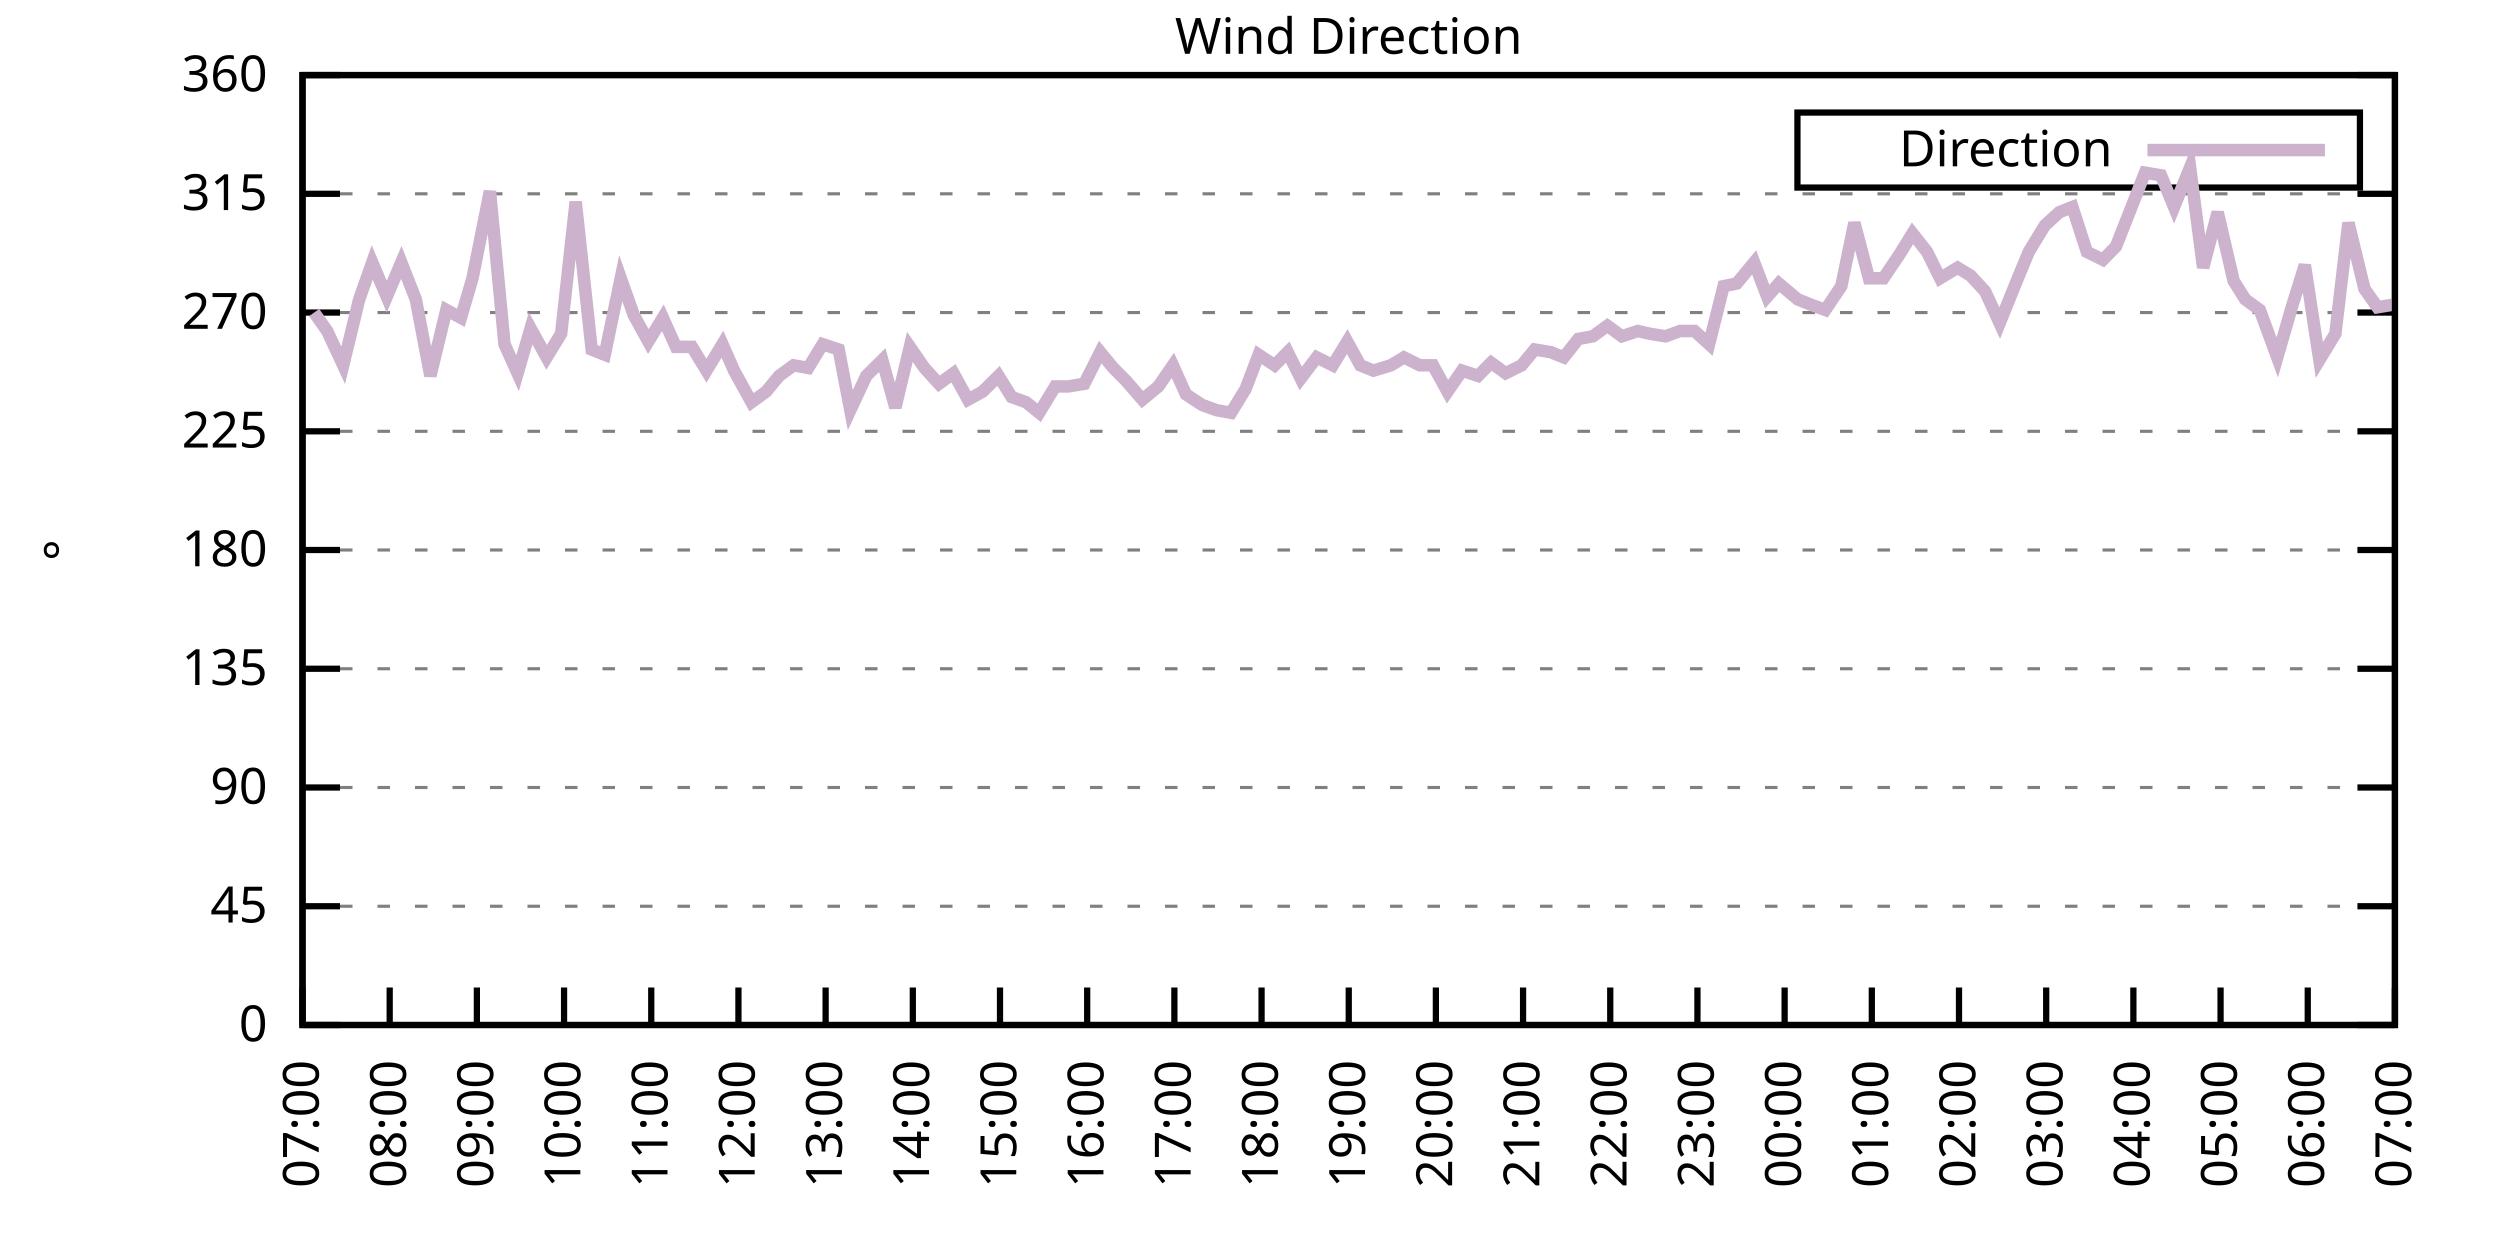
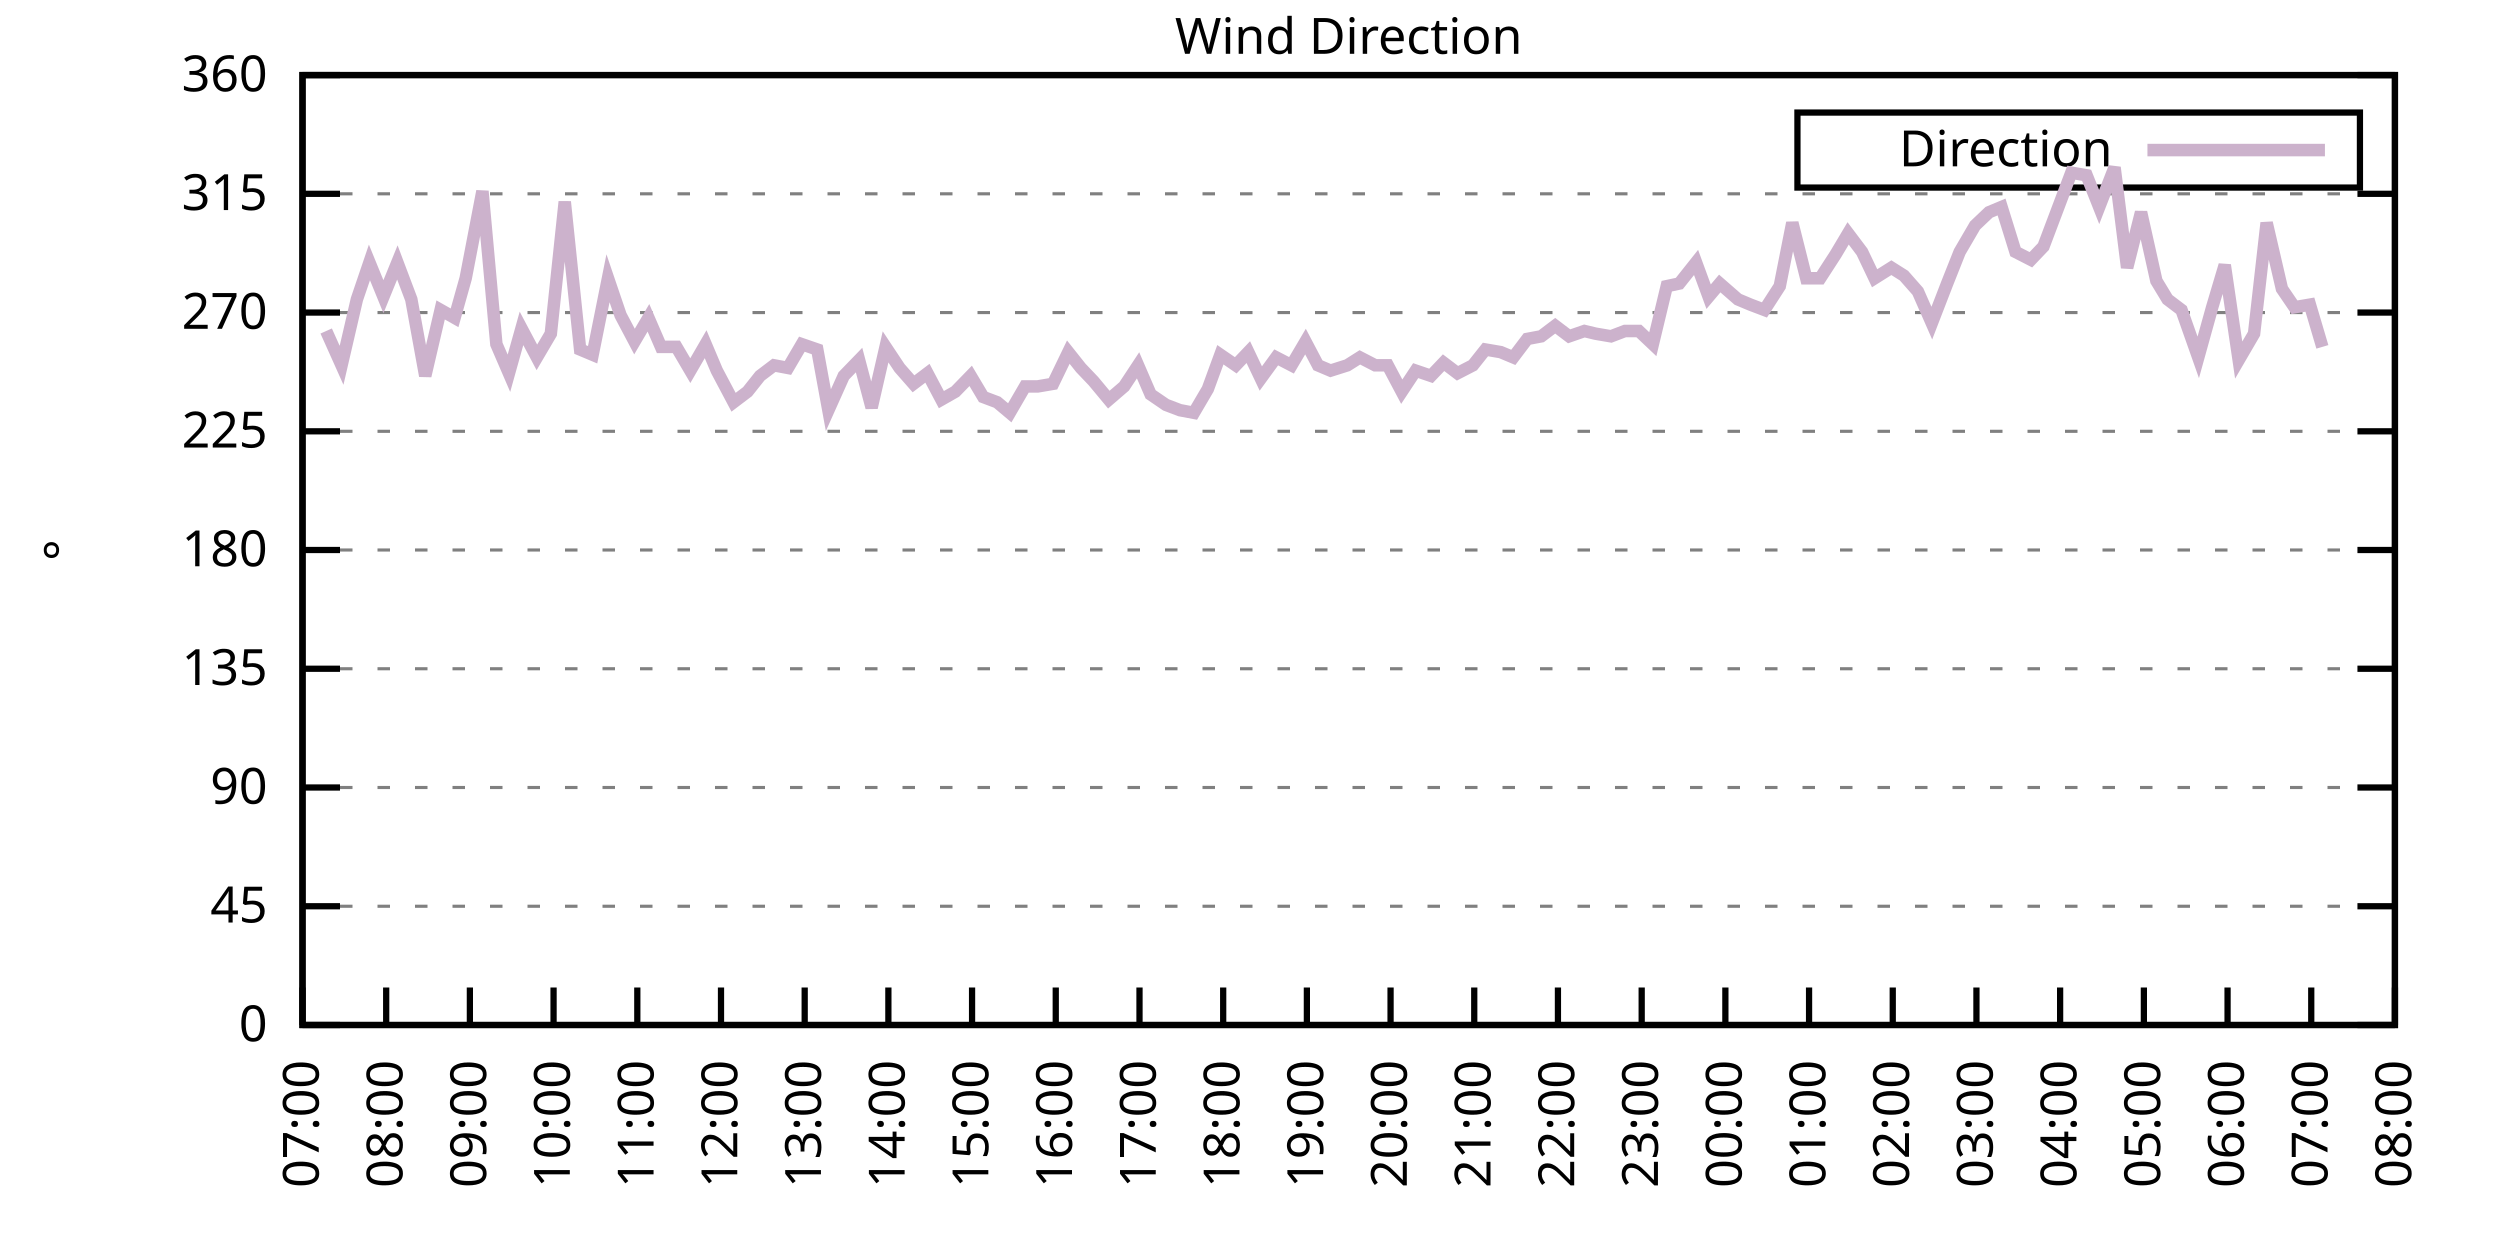
<svg xmlns="http://www.w3.org/2000/svg" xmlns:xlink="http://www.w3.org/1999/xlink" width="400" height="200" viewBox="0 0 400 200">
  <g id="gnuplot_canvas">
    <rect x="0" y="0" width="400" height="200" fill="none" />
    <defs>
      <circle id="gpDot" r="0.5" stroke-width="0.5" stroke="currentColor" />
      <path id="gpPt0" stroke-width="0.333" stroke="currentColor" d="M-1,0 h2 M0,-1 v2" />
      <path id="gpPt1" stroke-width="0.333" stroke="currentColor" d="M-1,-1 L1,1 M1,-1 L-1,1" />
      <path id="gpPt2" stroke-width="0.333" stroke="currentColor" d="M-1,0 L1,0 M0,-1 L0,1 M-1,-1 L1,1 M-1,1 L1,-1" />
      <rect id="gpPt3" stroke-width="0.333" stroke="currentColor" x="-1" y="-1" width="2" height="2" />
      <rect id="gpPt4" stroke-width="0.333" stroke="currentColor" fill="currentColor" x="-1" y="-1" width="2" height="2" />
      <circle id="gpPt5" stroke-width="0.333" stroke="currentColor" cx="0" cy="0" r="1" />
      <use xlink:href="#gpPt5" id="gpPt6" fill="currentColor" stroke="none" />
      <path id="gpPt7" stroke-width="0.333" stroke="currentColor" d="M0,-1.33 L-1.33,0.67 L1.33,0.67 z" />
      <use xlink:href="#gpPt7" id="gpPt8" fill="currentColor" stroke="none" />
      <use xlink:href="#gpPt7" id="gpPt9" stroke="currentColor" transform="rotate(180)" />
      <use xlink:href="#gpPt9" id="gpPt10" fill="currentColor" stroke="none" />
      <use xlink:href="#gpPt3" id="gpPt11" stroke="currentColor" transform="rotate(45)" />
      <use xlink:href="#gpPt11" id="gpPt12" fill="currentColor" stroke="none" />
      <path id="gpPt13" stroke-width="0.333" stroke="currentColor" d="M0,1.330 L1.265,0.411 L0.782,-1.067 L-0.782,-1.076 L-1.265,0.411 z" />
      <use xlink:href="#gpPt13" id="gpPt14" fill="currentColor" stroke="none" />
      <filter id="textbox" filterUnits="objectBoundingBox" x="0" y="0" height="1" width="1">
        <feFlood flood-color="white" flood-opacity="1" result="bgnd" />
        <feComposite in="SourceGraphic" in2="bgnd" operator="atop" />
      </filter>
      <filter id="greybox" filterUnits="objectBoundingBox" x="0" y="0" height="1" width="1">
        <feFlood flood-color="lightgrey" flood-opacity="1" result="grey" />
        <feComposite in="SourceGraphic" in2="grey" operator="atop" />
      </filter>
    </defs>
    <g fill="none" color="white" stroke="currentColor" stroke-width="1.00" stroke-linecap="butt" stroke-linejoin="miter">
</g>
    <g fill="none" color="black" stroke="currentColor" stroke-width="1.00" stroke-linecap="butt" stroke-linejoin="miter">
      <g stroke="none" shape-rendering="crispEdges">
        <polygon fill="rgb(255, 255, 255)" points="48.40,164.00 383.18,164.00 383.18,12.02 48.40,12.02 " />
      </g>
    </g>
    <g fill="none" color="black" stroke="currentColor" stroke-width="1.00" stroke-linecap="butt" stroke-linejoin="miter">
</g>
    <g fill="none" color="black" stroke="black" stroke-width="0.50" stroke-linecap="butt" stroke-linejoin="miter">
</g>
    <g fill="none" color="gray" stroke="currentColor" stroke-width="0.50" stroke-linecap="butt" stroke-linejoin="miter">
      <path stroke="gray" stroke-dasharray="2,4" class="gridline" d="M48.40,164.00 L383.19,164.00  " />
    </g>
    <g fill="none" color="gray" stroke="gray" stroke-width="1.00" stroke-linecap="butt" stroke-linejoin="miter">
</g>
    <g fill="none" color="black" stroke="currentColor" stroke-width="1.00" stroke-linecap="butt" stroke-linejoin="miter">
      <path stroke="black" d="M48.40,164.00 L54.40,164.00 M383.19,164.00 L377.19,164.00  " />
      <g transform="translate(42.80,166.60)" stroke="none" fill="black" font-family="Sans" font-size="8.00" text-anchor="end">
        <text>
          <tspan font-family="Sans"> 0</tspan>
        </text>
      </g>
    </g>
    <g fill="none" color="black" stroke="currentColor" stroke-width="1.00" stroke-linecap="butt" stroke-linejoin="miter">
</g>
    <g fill="none" color="black" stroke="black" stroke-width="0.50" stroke-linecap="butt" stroke-linejoin="miter">
</g>
    <g fill="none" color="gray" stroke="currentColor" stroke-width="0.50" stroke-linecap="butt" stroke-linejoin="miter">
      <path stroke="gray" stroke-dasharray="2,4" class="gridline" d="M48.40,145.00 L383.19,145.00  " />
    </g>
    <g fill="none" color="gray" stroke="gray" stroke-width="1.00" stroke-linecap="butt" stroke-linejoin="miter">
</g>
    <g fill="none" color="black" stroke="currentColor" stroke-width="1.00" stroke-linecap="butt" stroke-linejoin="miter">
      <path stroke="black" d="M48.40,145.00 L54.40,145.00 M383.19,145.00 L377.19,145.00  " />
      <g transform="translate(42.80,147.60)" stroke="none" fill="black" font-family="Sans" font-size="8.00" text-anchor="end">
        <text>
          <tspan font-family="Sans"> 45</tspan>
        </text>
      </g>
    </g>
    <g fill="none" color="black" stroke="currentColor" stroke-width="1.00" stroke-linecap="butt" stroke-linejoin="miter">
</g>
    <g fill="none" color="black" stroke="black" stroke-width="0.50" stroke-linecap="butt" stroke-linejoin="miter">
</g>
    <g fill="none" color="gray" stroke="currentColor" stroke-width="0.50" stroke-linecap="butt" stroke-linejoin="miter">
      <path stroke="gray" stroke-dasharray="2,4" class="gridline" d="M48.40,126.00 L383.19,126.00  " />
    </g>
    <g fill="none" color="gray" stroke="gray" stroke-width="1.00" stroke-linecap="butt" stroke-linejoin="miter">
</g>
    <g fill="none" color="black" stroke="currentColor" stroke-width="1.00" stroke-linecap="butt" stroke-linejoin="miter">
      <path stroke="black" d="M48.40,126.00 L54.40,126.00 M383.19,126.00 L377.19,126.00  " />
      <g transform="translate(42.80,128.60)" stroke="none" fill="black" font-family="Sans" font-size="8.00" text-anchor="end">
        <text>
          <tspan font-family="Sans"> 90</tspan>
        </text>
      </g>
    </g>
    <g fill="none" color="black" stroke="currentColor" stroke-width="1.00" stroke-linecap="butt" stroke-linejoin="miter">
</g>
    <g fill="none" color="black" stroke="black" stroke-width="0.50" stroke-linecap="butt" stroke-linejoin="miter">
</g>
    <g fill="none" color="gray" stroke="currentColor" stroke-width="0.50" stroke-linecap="butt" stroke-linejoin="miter">
      <path stroke="gray" stroke-dasharray="2,4" class="gridline" d="M48.40,107.00 L383.19,107.00  " />
    </g>
    <g fill="none" color="gray" stroke="gray" stroke-width="1.00" stroke-linecap="butt" stroke-linejoin="miter">
</g>
    <g fill="none" color="black" stroke="currentColor" stroke-width="1.00" stroke-linecap="butt" stroke-linejoin="miter">
      <path stroke="black" d="M48.40,107.00 L54.40,107.00 M383.19,107.00 L377.19,107.00  " />
      <g transform="translate(42.80,109.60)" stroke="none" fill="black" font-family="Sans" font-size="8.00" text-anchor="end">
        <text>
          <tspan font-family="Sans"> 135</tspan>
        </text>
      </g>
    </g>
    <g fill="none" color="black" stroke="currentColor" stroke-width="1.00" stroke-linecap="butt" stroke-linejoin="miter">
</g>
    <g fill="none" color="black" stroke="black" stroke-width="0.50" stroke-linecap="butt" stroke-linejoin="miter">
</g>
    <g fill="none" color="gray" stroke="currentColor" stroke-width="0.50" stroke-linecap="butt" stroke-linejoin="miter">
      <path stroke="gray" stroke-dasharray="2,4" class="gridline" d="M48.40,88.00 L383.19,88.00  " />
    </g>
    <g fill="none" color="gray" stroke="gray" stroke-width="1.00" stroke-linecap="butt" stroke-linejoin="miter">
</g>
    <g fill="none" color="black" stroke="currentColor" stroke-width="1.00" stroke-linecap="butt" stroke-linejoin="miter">
      <path stroke="black" d="M48.40,88.00 L54.40,88.00 M383.19,88.00 L377.19,88.00  " />
      <g transform="translate(42.80,90.60)" stroke="none" fill="black" font-family="Sans" font-size="8.00" text-anchor="end">
        <text>
          <tspan font-family="Sans"> 180</tspan>
        </text>
      </g>
    </g>
    <g fill="none" color="black" stroke="currentColor" stroke-width="1.00" stroke-linecap="butt" stroke-linejoin="miter">
</g>
    <g fill="none" color="black" stroke="black" stroke-width="0.50" stroke-linecap="butt" stroke-linejoin="miter">
</g>
    <g fill="none" color="gray" stroke="currentColor" stroke-width="0.50" stroke-linecap="butt" stroke-linejoin="miter">
      <path stroke="gray" stroke-dasharray="2,4" class="gridline" d="M48.40,69.01 L383.19,69.01  " />
    </g>
    <g fill="none" color="gray" stroke="gray" stroke-width="1.00" stroke-linecap="butt" stroke-linejoin="miter">
</g>
    <g fill="none" color="black" stroke="currentColor" stroke-width="1.00" stroke-linecap="butt" stroke-linejoin="miter">
      <path stroke="black" d="M48.40,69.01 L54.40,69.01 M383.19,69.01 L377.19,69.01  " />
      <g transform="translate(42.80,71.61)" stroke="none" fill="black" font-family="Sans" font-size="8.00" text-anchor="end">
        <text>
          <tspan font-family="Sans"> 225</tspan>
        </text>
      </g>
    </g>
    <g fill="none" color="black" stroke="currentColor" stroke-width="1.00" stroke-linecap="butt" stroke-linejoin="miter">
</g>
    <g fill="none" color="black" stroke="black" stroke-width="0.50" stroke-linecap="butt" stroke-linejoin="miter">
</g>
    <g fill="none" color="gray" stroke="currentColor" stroke-width="0.50" stroke-linecap="butt" stroke-linejoin="miter">
      <path stroke="gray" stroke-dasharray="2,4" class="gridline" d="M48.40,50.01 L383.19,50.01  " />
    </g>
    <g fill="none" color="gray" stroke="gray" stroke-width="1.00" stroke-linecap="butt" stroke-linejoin="miter">
</g>
    <g fill="none" color="black" stroke="currentColor" stroke-width="1.00" stroke-linecap="butt" stroke-linejoin="miter">
      <path stroke="black" d="M48.40,50.01 L54.40,50.01 M383.19,50.01 L377.19,50.01  " />
      <g transform="translate(42.80,52.61)" stroke="none" fill="black" font-family="Sans" font-size="8.00" text-anchor="end">
        <text>
          <tspan font-family="Sans"> 270</tspan>
        </text>
      </g>
    </g>
    <g fill="none" color="black" stroke="currentColor" stroke-width="1.00" stroke-linecap="butt" stroke-linejoin="miter">
</g>
    <g fill="none" color="black" stroke="black" stroke-width="0.50" stroke-linecap="butt" stroke-linejoin="miter">
</g>
    <g fill="none" color="gray" stroke="currentColor" stroke-width="0.50" stroke-linecap="butt" stroke-linejoin="miter">
      <path stroke="gray" stroke-dasharray="2,4" class="gridline" d="M48.40,31.01 L383.19,31.01  " />
    </g>
    <g fill="none" color="gray" stroke="gray" stroke-width="1.00" stroke-linecap="butt" stroke-linejoin="miter">
</g>
    <g fill="none" color="black" stroke="currentColor" stroke-width="1.00" stroke-linecap="butt" stroke-linejoin="miter">
      <path stroke="black" d="M48.40,31.01 L54.40,31.01 M383.19,31.01 L377.19,31.01  " />
      <g transform="translate(42.80,33.61)" stroke="none" fill="black" font-family="Sans" font-size="8.00" text-anchor="end">
        <text>
          <tspan font-family="Sans"> 315</tspan>
        </text>
      </g>
    </g>
    <g fill="none" color="black" stroke="currentColor" stroke-width="1.00" stroke-linecap="butt" stroke-linejoin="miter">
</g>
    <g fill="none" color="black" stroke="black" stroke-width="0.50" stroke-linecap="butt" stroke-linejoin="miter">
</g>
    <g fill="none" color="gray" stroke="currentColor" stroke-width="0.50" stroke-linecap="butt" stroke-linejoin="miter">
      <path stroke="gray" stroke-dasharray="2,4" class="gridline" d="M48.40,12.01 L383.19,12.01  " />
    </g>
    <g fill="none" color="gray" stroke="gray" stroke-width="1.00" stroke-linecap="butt" stroke-linejoin="miter">
</g>
    <g fill="none" color="black" stroke="currentColor" stroke-width="1.00" stroke-linecap="butt" stroke-linejoin="miter">
      <path stroke="black" d="M48.40,12.01 L54.40,12.01 M383.19,12.01 L377.19,12.01  " />
      <g transform="translate(42.80,14.61)" stroke="none" fill="black" font-family="Sans" font-size="8.00" text-anchor="end">
        <text>
          <tspan font-family="Sans"> 360</tspan>
        </text>
      </g>
    </g>
    <g fill="none" color="black" stroke="currentColor" stroke-width="1.00" stroke-linecap="butt" stroke-linejoin="miter">
      <path stroke="black" d="M48.40,164.00 L48.40,158.00  " />
      <g transform="translate(51.00,169.60) rotate(270.00)" stroke="none" fill="black" font-family="Sans" font-size="8.00" text-anchor="end">
        <text>
          <tspan font-family="Sans">07:00</tspan>
        </text>
      </g>
    </g>
    <g fill="none" color="black" stroke="currentColor" stroke-width="1.00" stroke-linecap="butt" stroke-linejoin="miter">
-       <path stroke="black" d="M62.35,164.00 L62.35,158.00  " />
-       <g transform="translate(64.95,169.60) rotate(270.00)" stroke="none" fill="black" font-family="Sans" font-size="8.00" text-anchor="end">
+       <path stroke="black" d="M61.79,164.00 L61.79,158.00  " />
+       <g transform="translate(64.39,169.60) rotate(270.00)" stroke="none" fill="black" font-family="Sans" font-size="8.00" text-anchor="end">
        <text>
          <tspan font-family="Sans">08:00</tspan>
        </text>
      </g>
    </g>
    <g fill="none" color="black" stroke="currentColor" stroke-width="1.00" stroke-linecap="butt" stroke-linejoin="miter">
-       <path stroke="black" d="M76.30,164.00 L76.30,158.00  " />
-       <g transform="translate(78.90,169.60) rotate(270.00)" stroke="none" fill="black" font-family="Sans" font-size="8.00" text-anchor="end">
+       <path stroke="black" d="M75.18,164.00 L75.18,158.00  " />
+       <g transform="translate(77.78,169.60) rotate(270.00)" stroke="none" fill="black" font-family="Sans" font-size="8.00" text-anchor="end">
        <text>
          <tspan font-family="Sans">09:00</tspan>
        </text>
      </g>
    </g>
    <g fill="none" color="black" stroke="currentColor" stroke-width="1.00" stroke-linecap="butt" stroke-linejoin="miter">
-       <path stroke="black" d="M90.25,164.00 L90.25,158.00  " />
-       <g transform="translate(92.85,169.60) rotate(270.00)" stroke="none" fill="black" font-family="Sans" font-size="8.00" text-anchor="end">
+       <path stroke="black" d="M88.57,164.00 L88.57,158.00  " />
+       <g transform="translate(91.17,169.60) rotate(270.00)" stroke="none" fill="black" font-family="Sans" font-size="8.00" text-anchor="end">
        <text>
          <tspan font-family="Sans">10:00</tspan>
        </text>
      </g>
    </g>
    <g fill="none" color="black" stroke="currentColor" stroke-width="1.00" stroke-linecap="butt" stroke-linejoin="miter">
-       <path stroke="black" d="M104.20,164.00 L104.20,158.00  " />
-       <g transform="translate(106.80,169.60) rotate(270.00)" stroke="none" fill="black" font-family="Sans" font-size="8.00" text-anchor="end">
+       <path stroke="black" d="M101.97,164.00 L101.97,158.00  " />
+       <g transform="translate(104.57,169.60) rotate(270.00)" stroke="none" fill="black" font-family="Sans" font-size="8.00" text-anchor="end">
        <text>
          <tspan font-family="Sans">11:00</tspan>
        </text>
      </g>
    </g>
    <g fill="none" color="black" stroke="currentColor" stroke-width="1.00" stroke-linecap="butt" stroke-linejoin="miter">
-       <path stroke="black" d="M118.15,164.00 L118.15,158.00  " />
-       <g transform="translate(120.75,169.60) rotate(270.00)" stroke="none" fill="black" font-family="Sans" font-size="8.00" text-anchor="end">
+       <path stroke="black" d="M115.36,164.00 L115.36,158.00  " />
+       <g transform="translate(117.96,169.60) rotate(270.00)" stroke="none" fill="black" font-family="Sans" font-size="8.00" text-anchor="end">
        <text>
          <tspan font-family="Sans">12:00</tspan>
        </text>
      </g>
    </g>
    <g fill="none" color="black" stroke="currentColor" stroke-width="1.00" stroke-linecap="butt" stroke-linejoin="miter">
-       <path stroke="black" d="M132.10,164.00 L132.10,158.00  " />
-       <g transform="translate(134.70,169.60) rotate(270.00)" stroke="none" fill="black" font-family="Sans" font-size="8.00" text-anchor="end">
+       <path stroke="black" d="M128.75,164.00 L128.75,158.00  " />
+       <g transform="translate(131.35,169.60) rotate(270.00)" stroke="none" fill="black" font-family="Sans" font-size="8.00" text-anchor="end">
        <text>
          <tspan font-family="Sans">13:00</tspan>
        </text>
      </g>
    </g>
    <g fill="none" color="black" stroke="currentColor" stroke-width="1.00" stroke-linecap="butt" stroke-linejoin="miter">
-       <path stroke="black" d="M146.05,164.00 L146.05,158.00  " />
-       <g transform="translate(148.65,169.60) rotate(270.00)" stroke="none" fill="black" font-family="Sans" font-size="8.00" text-anchor="end">
+       <path stroke="black" d="M142.14,164.00 L142.14,158.00  " />
+       <g transform="translate(144.74,169.60) rotate(270.00)" stroke="none" fill="black" font-family="Sans" font-size="8.00" text-anchor="end">
        <text>
          <tspan font-family="Sans">14:00</tspan>
        </text>
      </g>
    </g>
    <g fill="none" color="black" stroke="currentColor" stroke-width="1.00" stroke-linecap="butt" stroke-linejoin="miter">
-       <path stroke="black" d="M160.00,164.00 L160.00,158.00  " />
-       <g transform="translate(162.60,169.60) rotate(270.00)" stroke="none" fill="black" font-family="Sans" font-size="8.00" text-anchor="end">
+       <path stroke="black" d="M155.53,164.00 L155.53,158.00  " />
+       <g transform="translate(158.13,169.60) rotate(270.00)" stroke="none" fill="black" font-family="Sans" font-size="8.00" text-anchor="end">
        <text>
          <tspan font-family="Sans">15:00</tspan>
        </text>
      </g>
    </g>
    <g fill="none" color="black" stroke="currentColor" stroke-width="1.00" stroke-linecap="butt" stroke-linejoin="miter">
-       <path stroke="black" d="M173.95,164.00 L173.95,158.00  " />
-       <g transform="translate(176.55,169.60) rotate(270.00)" stroke="none" fill="black" font-family="Sans" font-size="8.00" text-anchor="end">
+       <path stroke="black" d="M168.92,164.00 L168.92,158.00  " />
+       <g transform="translate(171.52,169.60) rotate(270.00)" stroke="none" fill="black" font-family="Sans" font-size="8.00" text-anchor="end">
        <text>
          <tspan font-family="Sans">16:00</tspan>
        </text>
      </g>
    </g>
    <g fill="none" color="black" stroke="currentColor" stroke-width="1.00" stroke-linecap="butt" stroke-linejoin="miter">
-       <path stroke="black" d="M187.90,164.00 L187.90,158.00  " />
-       <g transform="translate(190.50,169.60) rotate(270.00)" stroke="none" fill="black" font-family="Sans" font-size="8.00" text-anchor="end">
+       <path stroke="black" d="M182.32,164.00 L182.32,158.00  " />
+       <g transform="translate(184.92,169.60) rotate(270.00)" stroke="none" fill="black" font-family="Sans" font-size="8.00" text-anchor="end">
        <text>
          <tspan font-family="Sans">17:00</tspan>
        </text>
      </g>
    </g>
    <g fill="none" color="black" stroke="currentColor" stroke-width="1.00" stroke-linecap="butt" stroke-linejoin="miter">
-       <path stroke="black" d="M201.85,164.00 L201.85,158.00  " />
-       <g transform="translate(204.45,169.60) rotate(270.00)" stroke="none" fill="black" font-family="Sans" font-size="8.00" text-anchor="end">
+       <path stroke="black" d="M195.71,164.00 L195.71,158.00  " />
+       <g transform="translate(198.31,169.60) rotate(270.00)" stroke="none" fill="black" font-family="Sans" font-size="8.00" text-anchor="end">
        <text>
          <tspan font-family="Sans">18:00</tspan>
        </text>
      </g>
    </g>
    <g fill="none" color="black" stroke="currentColor" stroke-width="1.00" stroke-linecap="butt" stroke-linejoin="miter">
-       <path stroke="black" d="M215.80,164.00 L215.80,158.00  " />
-       <g transform="translate(218.40,169.60) rotate(270.00)" stroke="none" fill="black" font-family="Sans" font-size="8.00" text-anchor="end">
+       <path stroke="black" d="M209.10,164.00 L209.10,158.00  " />
+       <g transform="translate(211.70,169.60) rotate(270.00)" stroke="none" fill="black" font-family="Sans" font-size="8.00" text-anchor="end">
        <text>
          <tspan font-family="Sans">19:00</tspan>
        </text>
      </g>
    </g>
    <g fill="none" color="black" stroke="currentColor" stroke-width="1.00" stroke-linecap="butt" stroke-linejoin="miter">
-       <path stroke="black" d="M229.74,164.00 L229.74,158.00  " />
-       <g transform="translate(232.34,169.60) rotate(270.00)" stroke="none" fill="black" font-family="Sans" font-size="8.00" text-anchor="end">
+       <path stroke="black" d="M222.49,164.00 L222.49,158.00  " />
+       <g transform="translate(225.09,169.60) rotate(270.00)" stroke="none" fill="black" font-family="Sans" font-size="8.00" text-anchor="end">
        <text>
          <tspan font-family="Sans">20:00</tspan>
        </text>
      </g>
    </g>
    <g fill="none" color="black" stroke="currentColor" stroke-width="1.00" stroke-linecap="butt" stroke-linejoin="miter">
-       <path stroke="black" d="M243.69,164.00 L243.69,158.00  " />
-       <g transform="translate(246.29,169.60) rotate(270.00)" stroke="none" fill="black" font-family="Sans" font-size="8.00" text-anchor="end">
+       <path stroke="black" d="M235.88,164.00 L235.88,158.00  " />
+       <g transform="translate(238.48,169.60) rotate(270.00)" stroke="none" fill="black" font-family="Sans" font-size="8.00" text-anchor="end">
        <text>
          <tspan font-family="Sans">21:00</tspan>
        </text>
      </g>
    </g>
    <g fill="none" color="black" stroke="currentColor" stroke-width="1.00" stroke-linecap="butt" stroke-linejoin="miter">
-       <path stroke="black" d="M257.64,164.00 L257.64,158.00  " />
-       <g transform="translate(260.24,169.60) rotate(270.00)" stroke="none" fill="black" font-family="Sans" font-size="8.00" text-anchor="end">
+       <path stroke="black" d="M249.27,164.00 L249.27,158.00  " />
+       <g transform="translate(251.87,169.60) rotate(270.00)" stroke="none" fill="black" font-family="Sans" font-size="8.00" text-anchor="end">
        <text>
          <tspan font-family="Sans">22:00</tspan>
        </text>
      </g>
    </g>
    <g fill="none" color="black" stroke="currentColor" stroke-width="1.00" stroke-linecap="butt" stroke-linejoin="miter">
-       <path stroke="black" d="M271.59,164.00 L271.59,158.00  " />
-       <g transform="translate(274.19,169.60) rotate(270.00)" stroke="none" fill="black" font-family="Sans" font-size="8.00" text-anchor="end">
+       <path stroke="black" d="M262.67,164.00 L262.67,158.00  " />
+       <g transform="translate(265.27,169.60) rotate(270.00)" stroke="none" fill="black" font-family="Sans" font-size="8.00" text-anchor="end">
        <text>
          <tspan font-family="Sans">23:00</tspan>
        </text>
      </g>
    </g>
    <g fill="none" color="black" stroke="currentColor" stroke-width="1.00" stroke-linecap="butt" stroke-linejoin="miter">
-       <path stroke="black" d="M285.54,164.00 L285.54,158.00  " />
-       <g transform="translate(288.14,169.60) rotate(270.00)" stroke="none" fill="black" font-family="Sans" font-size="8.00" text-anchor="end">
+       <path stroke="black" d="M276.06,164.00 L276.06,158.00  " />
+       <g transform="translate(278.66,169.60) rotate(270.00)" stroke="none" fill="black" font-family="Sans" font-size="8.00" text-anchor="end">
        <text>
          <tspan font-family="Sans">00:00</tspan>
        </text>
      </g>
    </g>
    <g fill="none" color="black" stroke="currentColor" stroke-width="1.00" stroke-linecap="butt" stroke-linejoin="miter">
-       <path stroke="black" d="M299.49,164.00 L299.49,158.00  " />
-       <g transform="translate(302.09,169.60) rotate(270.00)" stroke="none" fill="black" font-family="Sans" font-size="8.00" text-anchor="end">
+       <path stroke="black" d="M289.45,164.00 L289.45,158.00  " />
+       <g transform="translate(292.05,169.60) rotate(270.00)" stroke="none" fill="black" font-family="Sans" font-size="8.00" text-anchor="end">
        <text>
          <tspan font-family="Sans">01:00</tspan>
        </text>
      </g>
    </g>
    <g fill="none" color="black" stroke="currentColor" stroke-width="1.00" stroke-linecap="butt" stroke-linejoin="miter">
-       <path stroke="black" d="M313.44,164.00 L313.44,158.00  " />
-       <g transform="translate(316.04,169.60) rotate(270.00)" stroke="none" fill="black" font-family="Sans" font-size="8.00" text-anchor="end">
+       <path stroke="black" d="M302.84,164.00 L302.84,158.00  " />
+       <g transform="translate(305.44,169.60) rotate(270.00)" stroke="none" fill="black" font-family="Sans" font-size="8.00" text-anchor="end">
        <text>
          <tspan font-family="Sans">02:00</tspan>
        </text>
      </g>
    </g>
    <g fill="none" color="black" stroke="currentColor" stroke-width="1.00" stroke-linecap="butt" stroke-linejoin="miter">
-       <path stroke="black" d="M327.39,164.00 L327.39,158.00  " />
-       <g transform="translate(329.99,169.60) rotate(270.00)" stroke="none" fill="black" font-family="Sans" font-size="8.00" text-anchor="end">
+       <path stroke="black" d="M316.23,164.00 L316.23,158.00  " />
+       <g transform="translate(318.83,169.60) rotate(270.00)" stroke="none" fill="black" font-family="Sans" font-size="8.00" text-anchor="end">
        <text>
          <tspan font-family="Sans">03:00</tspan>
        </text>
      </g>
    </g>
    <g fill="none" color="black" stroke="currentColor" stroke-width="1.00" stroke-linecap="butt" stroke-linejoin="miter">
-       <path stroke="black" d="M341.34,164.00 L341.34,158.00  " />
-       <g transform="translate(343.94,169.60) rotate(270.00)" stroke="none" fill="black" font-family="Sans" font-size="8.00" text-anchor="end">
+       <path stroke="black" d="M329.62,164.00 L329.62,158.00  " />
+       <g transform="translate(332.22,169.60) rotate(270.00)" stroke="none" fill="black" font-family="Sans" font-size="8.00" text-anchor="end">
        <text>
          <tspan font-family="Sans">04:00</tspan>
        </text>
      </g>
    </g>
    <g fill="none" color="black" stroke="currentColor" stroke-width="1.00" stroke-linecap="butt" stroke-linejoin="miter">
-       <path stroke="black" d="M355.29,164.00 L355.29,158.00  " />
-       <g transform="translate(357.89,169.60) rotate(270.00)" stroke="none" fill="black" font-family="Sans" font-size="8.00" text-anchor="end">
+       <path stroke="black" d="M343.02,164.00 L343.02,158.00  " />
+       <g transform="translate(345.62,169.60) rotate(270.00)" stroke="none" fill="black" font-family="Sans" font-size="8.00" text-anchor="end">
        <text>
          <tspan font-family="Sans">05:00</tspan>
        </text>
      </g>
    </g>
    <g fill="none" color="black" stroke="currentColor" stroke-width="1.00" stroke-linecap="butt" stroke-linejoin="miter">
-       <path stroke="black" d="M369.24,164.00 L369.24,158.00  " />
-       <g transform="translate(371.84,169.60) rotate(270.00)" stroke="none" fill="black" font-family="Sans" font-size="8.00" text-anchor="end">
+       <path stroke="black" d="M356.41,164.00 L356.41,158.00  " />
+       <g transform="translate(359.01,169.60) rotate(270.00)" stroke="none" fill="black" font-family="Sans" font-size="8.00" text-anchor="end">
        <text>
          <tspan font-family="Sans">06:00</tspan>
+         </text>
+       </g>
+     </g>
+     <g fill="none" color="black" stroke="currentColor" stroke-width="1.00" stroke-linecap="butt" stroke-linejoin="miter">
+       <path stroke="black" d="M369.80,164.00 L369.80,158.00  " />
+       <g transform="translate(372.40,169.60) rotate(270.00)" stroke="none" fill="black" font-family="Sans" font-size="8.00" text-anchor="end">
+         <text>
+           <tspan font-family="Sans">07:00</tspan>
        </text>
      </g>
    </g>
    <g fill="none" color="black" stroke="currentColor" stroke-width="1.00" stroke-linecap="butt" stroke-linejoin="miter">
      <path stroke="black" d="M383.19,164.00 L383.19,158.00  " />
      <g transform="translate(385.79,169.60) rotate(270.00)" stroke="none" fill="black" font-family="Sans" font-size="8.00" text-anchor="end">
        <text>
-           <tspan font-family="Sans">07:00</tspan>
+           <tspan font-family="Sans">08:00</tspan>
        </text>
      </g>
    </g>
    <g fill="none" color="black" stroke="currentColor" stroke-width="1.00" stroke-linecap="butt" stroke-linejoin="miter">
</g>
    <g fill="none" color="black" stroke="currentColor" stroke-width="1.00" stroke-linecap="butt" stroke-linejoin="miter">
      <path stroke="black" d="M48.40,12.01 L48.40,164.00 L383.19,164.00 L383.19,12.01 L48.40,12.01 Z  " />
    </g>
    <g fill="none" color="black" stroke="currentColor" stroke-width="1.00" stroke-linecap="butt" stroke-linejoin="miter">
</g>
    <g fill="none" color="black" stroke="currentColor" stroke-width="1.00" stroke-linecap="butt" stroke-linejoin="miter">
      <path stroke="black" d="M287.59,30.01 L287.59,18.01 L377.59,18.01 L377.59,30.01 L287.59,30.01 Z  " />
    </g>
    <g id="Wind_direction_plot_1">
      <g fill="none" color="white" stroke="black" stroke-width="2.00" stroke-linecap="butt" stroke-linejoin="miter">
</g>
      <g fill="none" color="black" stroke="currentColor" stroke-width="2.00" stroke-linecap="butt" stroke-linejoin="miter">
        <g transform="translate(337.99,26.61)" stroke="none" fill="black" font-family="Sans" font-size="8.00" text-anchor="end">
          <text>
            <tspan font-family="Sans">Direction</tspan>
          </text>
        </g>
      </g>
      <g fill="none" color="black" stroke="currentColor" stroke-width="2.00" stroke-linecap="butt" stroke-linejoin="miter">
-         <path stroke="rgb(204, 178, 204)" d="M343.59,24.01 L371.99,24.01 M50.26,50.01 L52.35,52.96 L54.91,58.45 L57.47,47.90 L59.56,41.99 L61.88,47.47   L64.21,41.99 L66.53,47.90 L68.86,60.14 L71.42,49.59 L73.74,50.85 L75.60,44.52 L78.39,30.59 L80.72,55.07   L82.81,59.72 L84.90,52.54 L87.46,57.18 L89.78,53.39 L92.11,32.28 L94.67,55.92 L96.76,56.76 L99.32,44.52   L101.41,50.43 L103.73,54.65 L106.06,50.85 L108.15,55.50 L110.71,55.50 L113.03,59.30 L115.59,55.07 L117.45,59.30   L120.24,64.36 L122.57,62.67 L124.66,60.14 L126.98,58.45 L129.31,58.87 L131.63,55.07 L134.19,55.92 L136.05,65.63   L138.61,60.14 L141.16,57.61 L143.26,65.21 L145.58,55.50 L147.91,58.87 L150.23,61.41 L152.56,59.72 L154.88,63.94   L157.21,62.67 L159.76,60.14 L161.86,63.52 L164.18,64.36 L166.27,66.05 L168.83,61.83 L170.92,61.83 L173.48,61.41   L176.04,56.34 L178.13,58.87 L180.22,60.98 L182.78,63.94 L185.34,61.83 L187.66,58.45 L189.76,63.10 L192.31,64.78   L194.64,65.63 L196.96,66.05 L199.29,62.25 L201.38,56.76 L203.94,58.45 L206.03,56.34 L208.12,60.56 L210.68,57.18   L213.24,58.45 L215.56,54.65 L217.65,58.45 L219.75,59.30 L222.54,58.45 L224.63,57.18 L227.19,58.45 L229.28,58.45   L231.60,62.67 L233.93,59.30 L236.49,60.14 L238.58,58.03 L240.90,59.72 L243.46,58.45 L245.55,55.92 L248.11,56.34   L250.20,57.18 L252.53,54.23 L254.85,53.81 L257.18,52.12 L259.50,53.81 L262.06,52.96 L263.92,53.39 L266.48,53.81   L268.80,52.96 L271.13,52.96 L273.45,55.07 L275.78,45.79 L277.87,45.36 L280.66,41.99 L282.75,47.47 L284.61,45.36   L287.64,47.90 L289.73,48.74 L292.05,49.59 L294.61,45.79 L296.70,35.65 L299.03,44.52 L301.35,44.52 L303.91,40.72   L306.00,37.34 L308.33,40.30 L310.42,44.52 L313.21,42.83 L315.30,44.10 L317.63,46.63 L319.95,51.70 L322.51,45.36   L324.60,40.30 L327.16,36.08 L329.48,33.96 L331.58,33.12 L333.90,40.30 L336.46,41.56 L338.55,39.45 L340.88,33.54   L343.20,27.63 L345.76,28.05 L347.85,33.12 L350.41,26.79 L352.50,42.83 L354.83,33.96 L357.38,44.94 L359.24,47.90   L361.57,49.59 L364.36,57.18 L366.68,49.16 L368.78,42.41 L371.10,57.61 L373.66,53.39 L375.75,35.65 L378.31,46.21   L380.40,49.16 L382.96,48.74  " />
+         <path stroke="rgb(204, 178, 204)" d="M343.59,24.01 L371.99,24.01 M52.19,52.96 L54.65,58.45 L57.10,47.90 L59.11,41.99 L61.35,47.47 L63.58,41.99   L65.81,47.90 L68.04,60.14 L70.50,49.59 L72.73,50.85 L74.51,44.52 L77.19,30.59 L79.42,55.07 L81.43,59.72   L83.44,52.54 L85.90,57.18 L88.13,53.39 L90.36,32.28 L92.82,55.92 L94.82,56.76 L97.28,44.52 L99.29,50.43   L101.52,54.65 L103.75,50.85 L105.76,55.50 L108.22,55.50 L110.45,59.30 L112.90,55.07 L114.69,59.30 L117.37,64.36   L119.60,62.67 L121.61,60.14 L123.84,58.45 L126.07,58.87 L128.30,55.07 L130.76,55.92 L132.54,65.63 L135.00,60.14   L137.45,57.61 L139.46,65.21 L141.69,55.50 L143.93,58.87 L146.16,61.41 L148.39,59.72 L150.62,63.94 L152.85,62.67   L155.31,60.14 L157.32,63.52 L159.55,64.36 L161.56,66.05 L164.01,61.83 L166.02,61.83 L168.48,61.41 L170.93,56.34   L172.94,58.87 L174.95,60.98 L177.41,63.94 L179.86,61.83 L182.09,58.45 L184.10,63.10 L186.56,64.78 L188.79,65.63   L191.02,66.05 L193.25,62.25 L195.26,56.76 L197.72,58.45 L199.73,56.34 L201.73,60.56 L204.19,57.18 L206.64,58.45   L208.88,54.65 L210.88,58.45 L212.89,59.30 L215.57,58.45 L217.58,57.18 L220.04,58.45 L222.04,58.45 L224.28,62.67   L226.51,59.30 L228.96,60.14 L230.97,58.03 L233.20,59.72 L235.66,58.45 L237.67,55.92 L240.12,56.34 L242.13,57.18   L244.36,54.23 L246.60,53.81 L248.83,52.12 L251.06,53.81 L253.51,52.96 L255.30,53.39 L257.76,53.81 L259.99,52.96   L262.22,52.96 L264.45,55.07 L266.68,45.79 L268.69,45.36 L271.37,41.99 L273.38,47.47 L275.16,45.36 L278.07,47.90   L280.07,48.74 L282.31,49.59 L284.76,45.79 L286.77,35.65 L289.00,44.52 L291.23,44.52 L293.69,40.72 L295.70,37.34   L297.93,40.30 L299.94,44.52 L302.62,42.83 L304.63,44.10 L306.86,46.63 L309.09,51.70 L311.54,45.36 L313.55,40.30   L316.01,36.08 L318.24,33.96 L320.25,33.12 L322.48,40.30 L324.94,41.56 L326.95,39.45 L329.18,33.54 L331.41,27.63   L333.86,28.05 L335.87,33.12 L338.33,26.79 L340.34,42.83 L342.57,33.96 L345.02,44.94 L346.81,47.90 L349.04,49.59   L351.72,57.18 L353.95,49.16 L355.96,42.41 L358.19,57.61 L360.65,53.39 L362.66,35.65 L365.11,46.21 L367.12,49.16   L369.58,48.74 L371.58,55.50  " />
      </g>
    </g>
    <g fill="none" color="black" stroke="currentColor" stroke-width="2.00" stroke-linecap="butt" stroke-linejoin="miter">
</g>
    <g fill="none" color="black" stroke="black" stroke-width="1.00" stroke-linecap="butt" stroke-linejoin="miter">
</g>
    <g fill="none" color="black" stroke="currentColor" stroke-width="1.00" stroke-linecap="butt" stroke-linejoin="miter">
      <path stroke="black" d="M48.40,12.01 L48.40,164.00 L383.19,164.00 L383.19,12.01 L48.40,12.01 Z  " />
      <g transform="translate(12.80,88.01) rotate(270.00)" stroke="none" fill="black" font-family="Sans" font-size="8.00" text-anchor="middle">
        <text>
          <tspan font-family="Sans">°</tspan>
        </text>
      </g>
    </g>
    <g fill="none" color="black" stroke="currentColor" stroke-width="1.00" stroke-linecap="butt" stroke-linejoin="miter">
</g>
    <g fill="none" color="black" stroke="currentColor" stroke-width="1.00" stroke-linecap="butt" stroke-linejoin="miter">
      <g transform="translate(215.79,8.61)" stroke="none" fill="black" font-family="Sans" font-size="8.00" text-anchor="middle">
        <text>
          <tspan font-family="Sans">Wind Direction</tspan>
        </text>
      </g>
    </g>
    <g fill="none" color="black" stroke="currentColor" stroke-width="1.00" stroke-linecap="butt" stroke-linejoin="miter">
</g>
  </g>
</svg>
